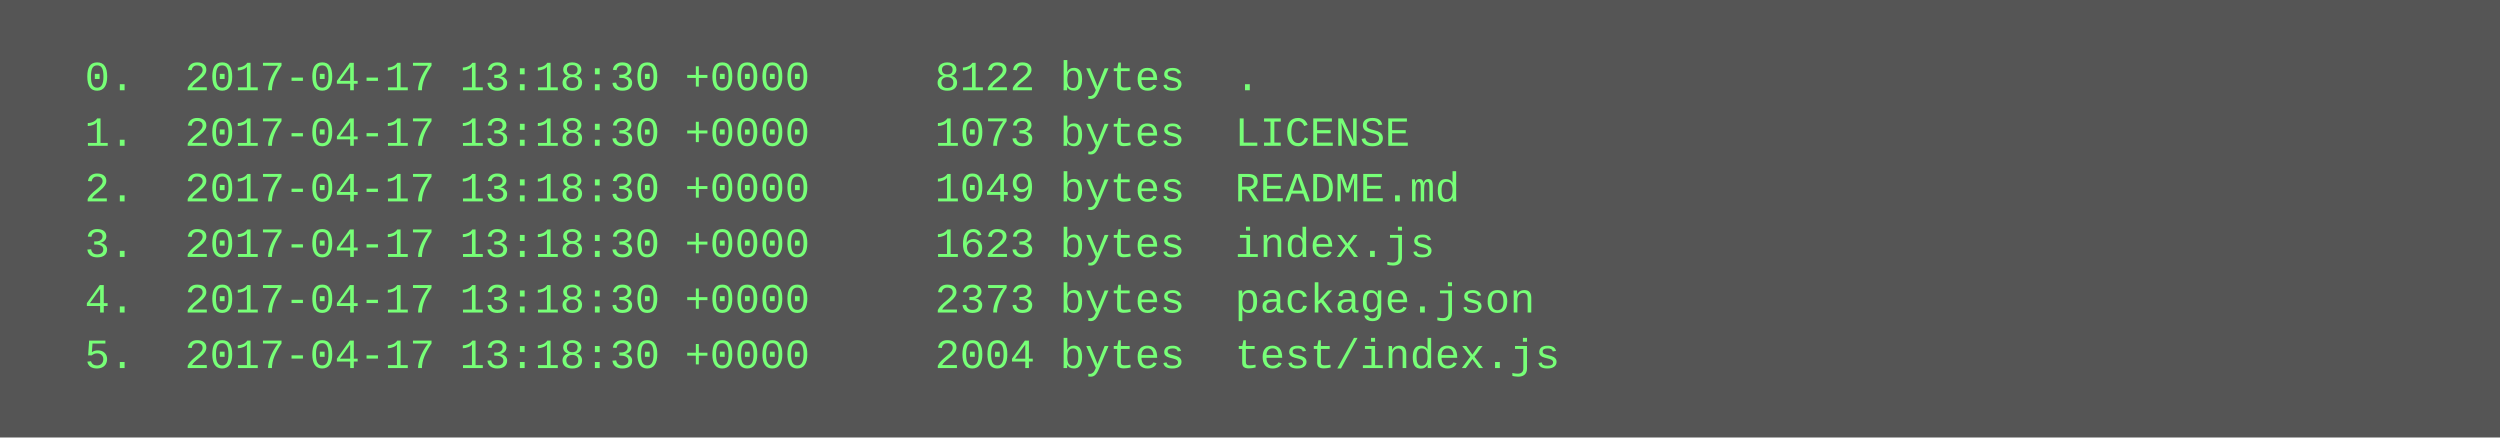
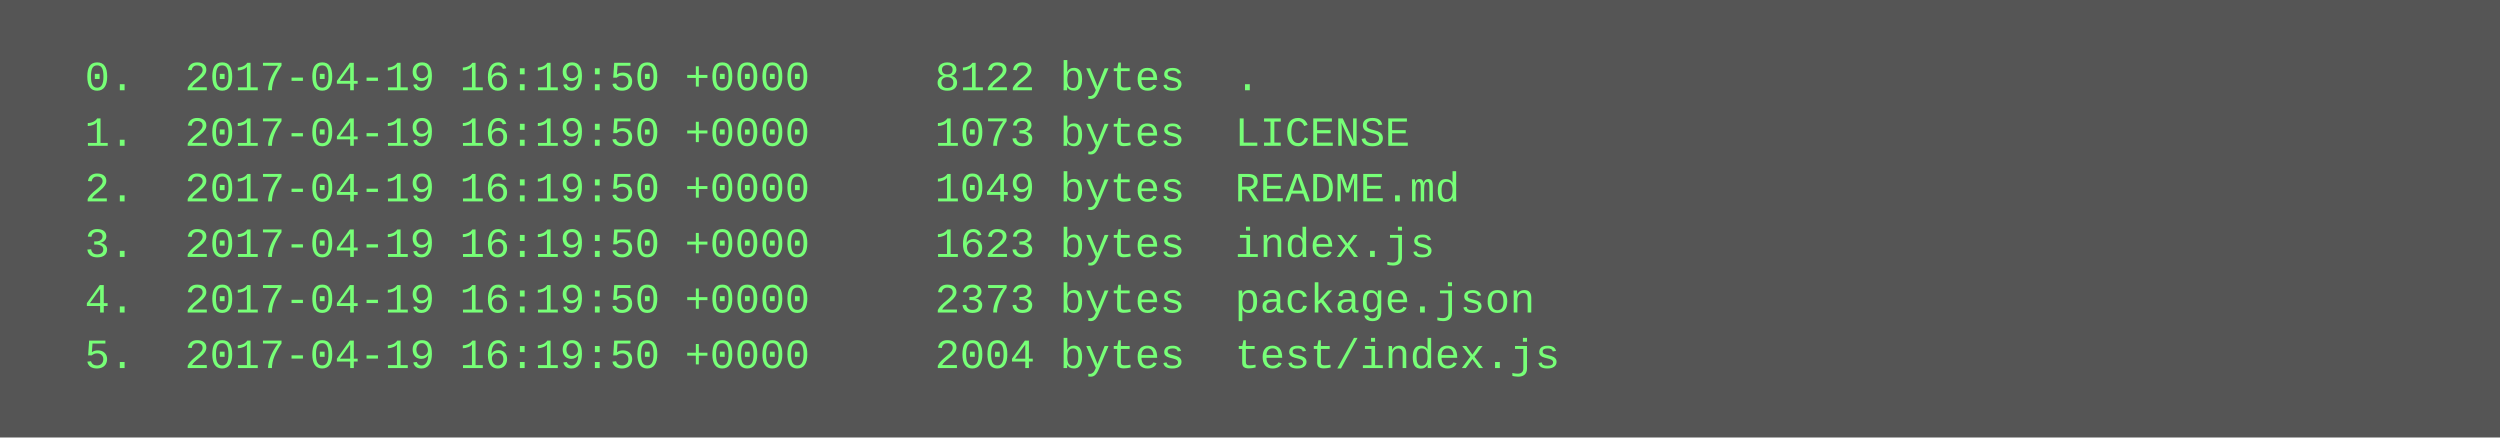
<svg xmlns="http://www.w3.org/2000/svg" height="126" width="720">
  <rect height="126" fill="#555" width="720" />
  <text fill="#7f7" font-family="Courier New" font-size="12" xml:space="preserve">
-     <tspan x="10" y="26">  0.  2017-04-17 13:18:30 +0000     8122 bytes  .</tspan>
-     <tspan x="10" y="42">  1.  2017-04-17 13:18:30 +0000     1073 bytes  LICENSE</tspan>
-     <tspan x="10" y="58">  2.  2017-04-17 13:18:30 +0000     1049 bytes  README.md</tspan>
-     <tspan x="10" y="74">  3.  2017-04-17 13:18:30 +0000     1623 bytes  index.js</tspan>
-     <tspan x="10" y="90">  4.  2017-04-17 13:18:30 +0000     2373 bytes  package.json</tspan>
-     <tspan x="10" y="106">  5.  2017-04-17 13:18:30 +0000     2004 bytes  test/index.js</tspan>
+     <tspan x="10" y="26">  0.  2017-04-19 16:19:50 +0000     8122 bytes  .</tspan>
+     <tspan x="10" y="42">  1.  2017-04-19 16:19:50 +0000     1073 bytes  LICENSE</tspan>
+     <tspan x="10" y="58">  2.  2017-04-19 16:19:50 +0000     1049 bytes  README.md</tspan>
+     <tspan x="10" y="74">  3.  2017-04-19 16:19:50 +0000     1623 bytes  index.js</tspan>
+     <tspan x="10" y="90">  4.  2017-04-19 16:19:50 +0000     2373 bytes  package.json</tspan>
+     <tspan x="10" y="106">  5.  2017-04-19 16:19:50 +0000     2004 bytes  test/index.js</tspan>
  </text>
</svg>
